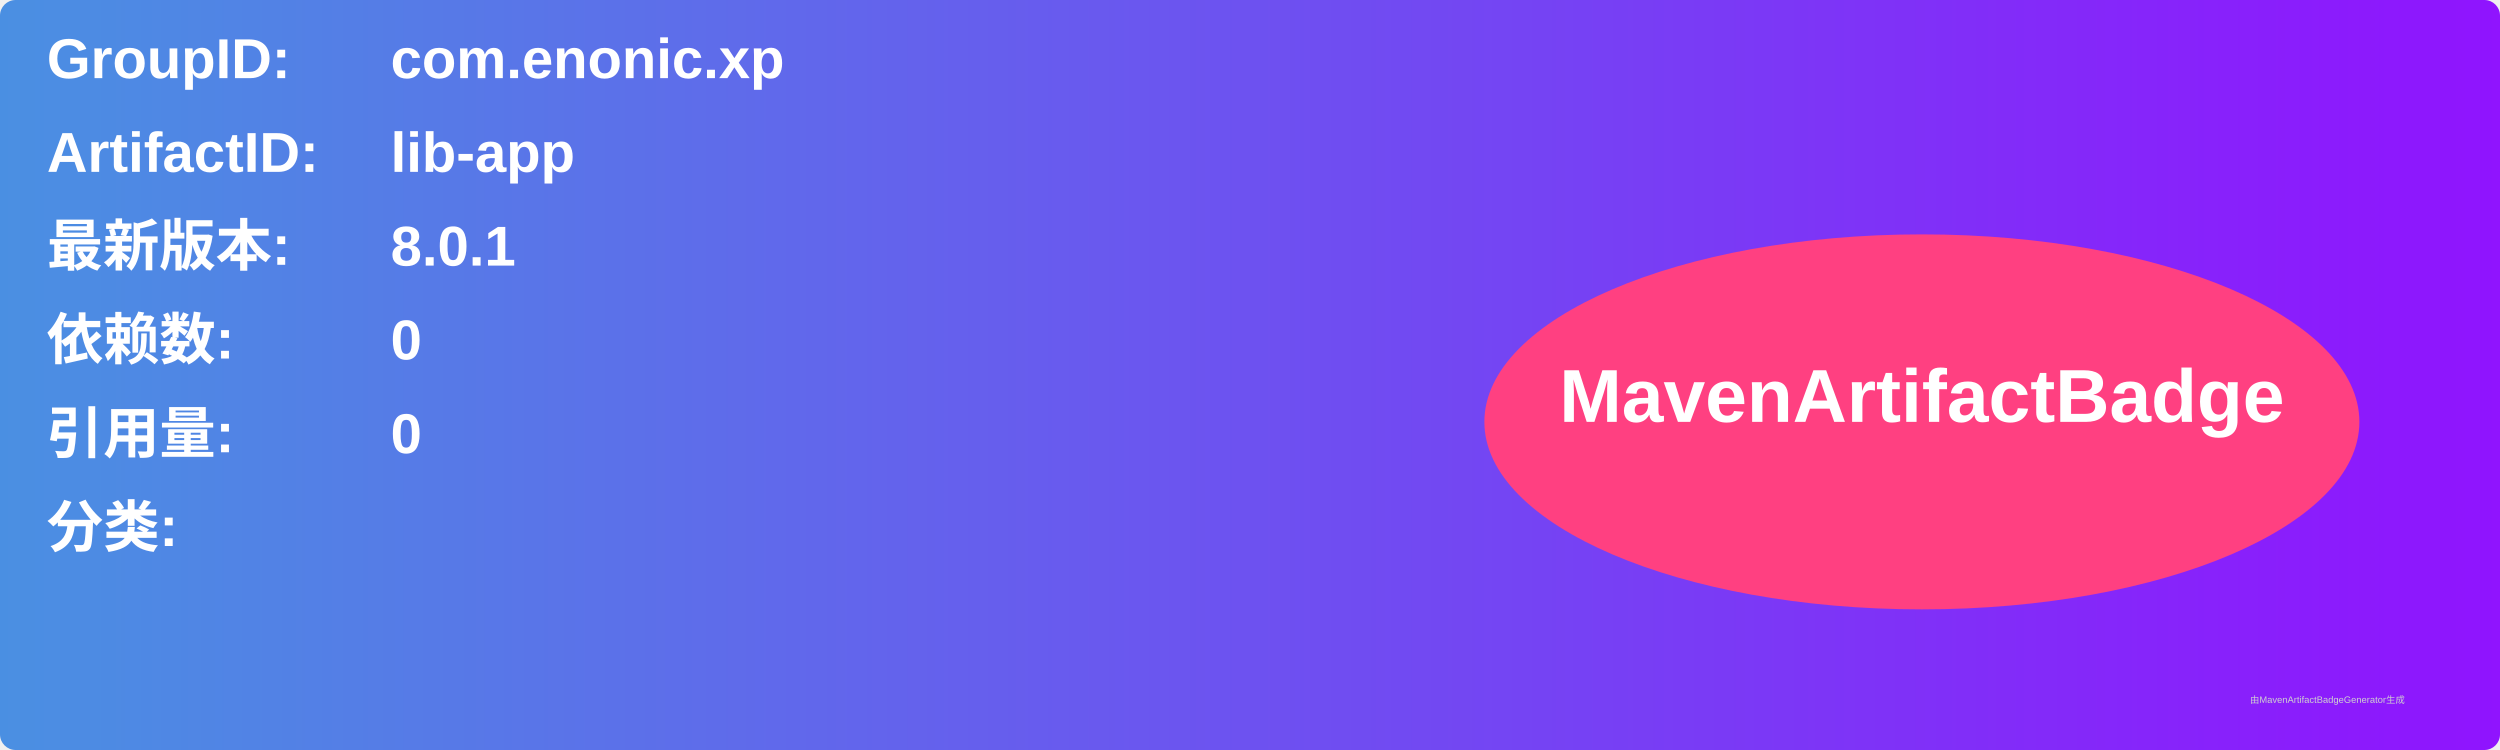
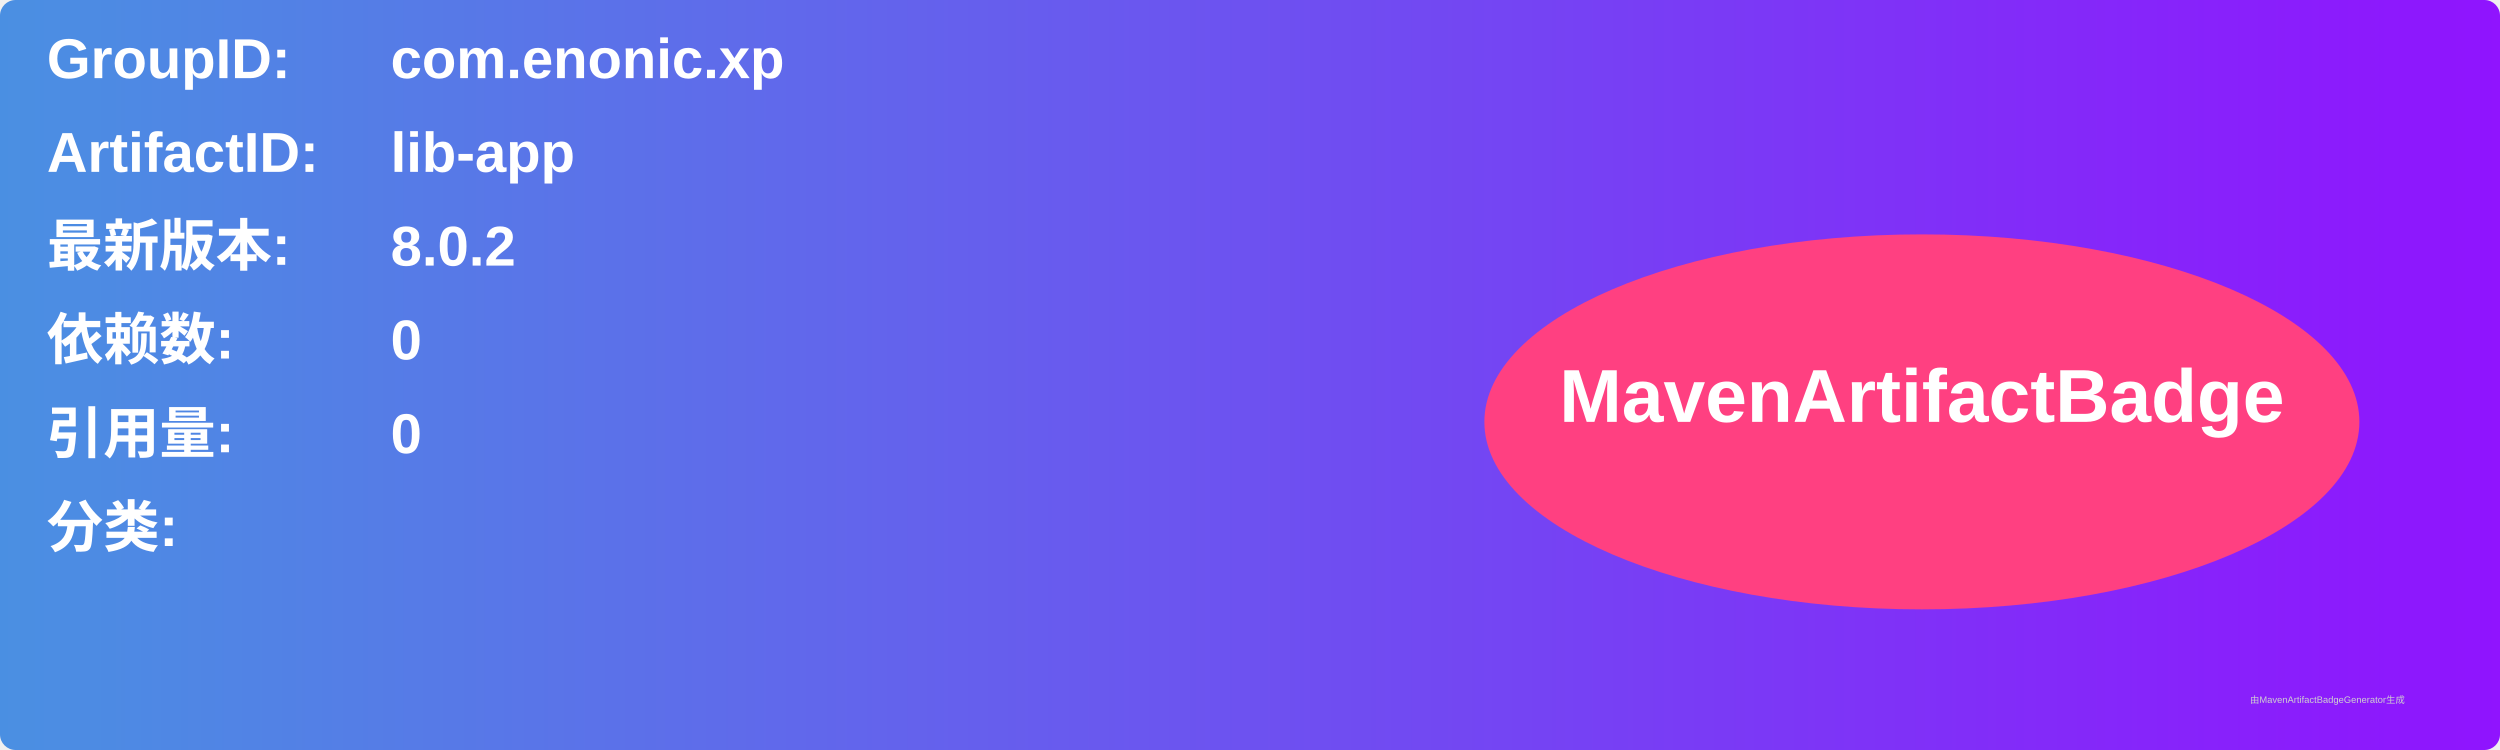
<svg xmlns="http://www.w3.org/2000/svg" width="800" height="240" viewBox="0 0 800 240">
  <linearGradient id="grad" x1="0%" y1="0%" x2="100%" y2="0%">
    <stop offset="0%" stop-color="#4a90e2" />
    <stop offset="100%" stop-color="#9013fe" />
  </linearGradient>
  <rect width="100%" height="100%" rx="5" ry="5" fill="url(#grad)" />
  <g transform="translate(15, 15)">
    <text x="0" y="10" font-family="Arial" font-size="18" fill="white" font-weight="bold" width="260">GroupID:</text>
    <text x="110" y="10" font-family="Arial" font-size="18" fill="white" font-weight="bold" width="460">com.enonic.xp</text>
    <text x="0" y="40" font-family="Arial" font-size="18" fill="white" font-weight="bold" width="260">ArtifactID:</text>
    <text x="110" y="40" font-family="Arial" font-size="18" fill="white" font-weight="bold" width="460">lib-app</text>
    <text x="0" y="70" font-family="Arial" font-size="18" fill="white" font-weight="bold">最新版本:</text>
    <text x="110" y="70" font-family="Arial" font-size="18" fill="white" font-weight="bold">
-       <tspan font-weight="bold">8.0.1</tspan>
+       <tspan font-weight="bold">8.0.2</tspan>
    </text>
    <text x="0" y="100" font-family="Arial" font-size="18" fill="white" font-weight="bold">依赖数: </text>
    <text x="110" y="100" font-family="Arial" font-size="18" fill="white">
      <tspan font-weight="bold">0</tspan>
    </text>
    <text x="0" y="130" font-family="Arial" font-size="18" fill="white" font-weight="bold">引用量: </text>
    <text x="110" y="130" font-family="Arial" font-size="18" fill="white">
      <tspan font-weight="bold">0</tspan>
    </text>
    <text x="0" y="160" font-family="Arial" font-size="18" fill="white" font-weight="bold">分类:</text>
    <text x="10" y="190" font-family="Arial" font-size="10" fill="white">
      <tspan font-weight="bold" />
    </text>
    <ellipse cx="600" cy="120" rx="140" ry="60" fill="#ff4081" />
    <text x="600" y="120" text-anchor="middle" font-family="Arial" font-size="24" fill="white" font-weight="bold">MavenArtifactBadge</text>
  </g>
  <text x="720" y="225" font-family="Arial" font-size="3" fill="#d0d0d0">由MavenArtifactBadgeGenerator生成</text>
</svg>
